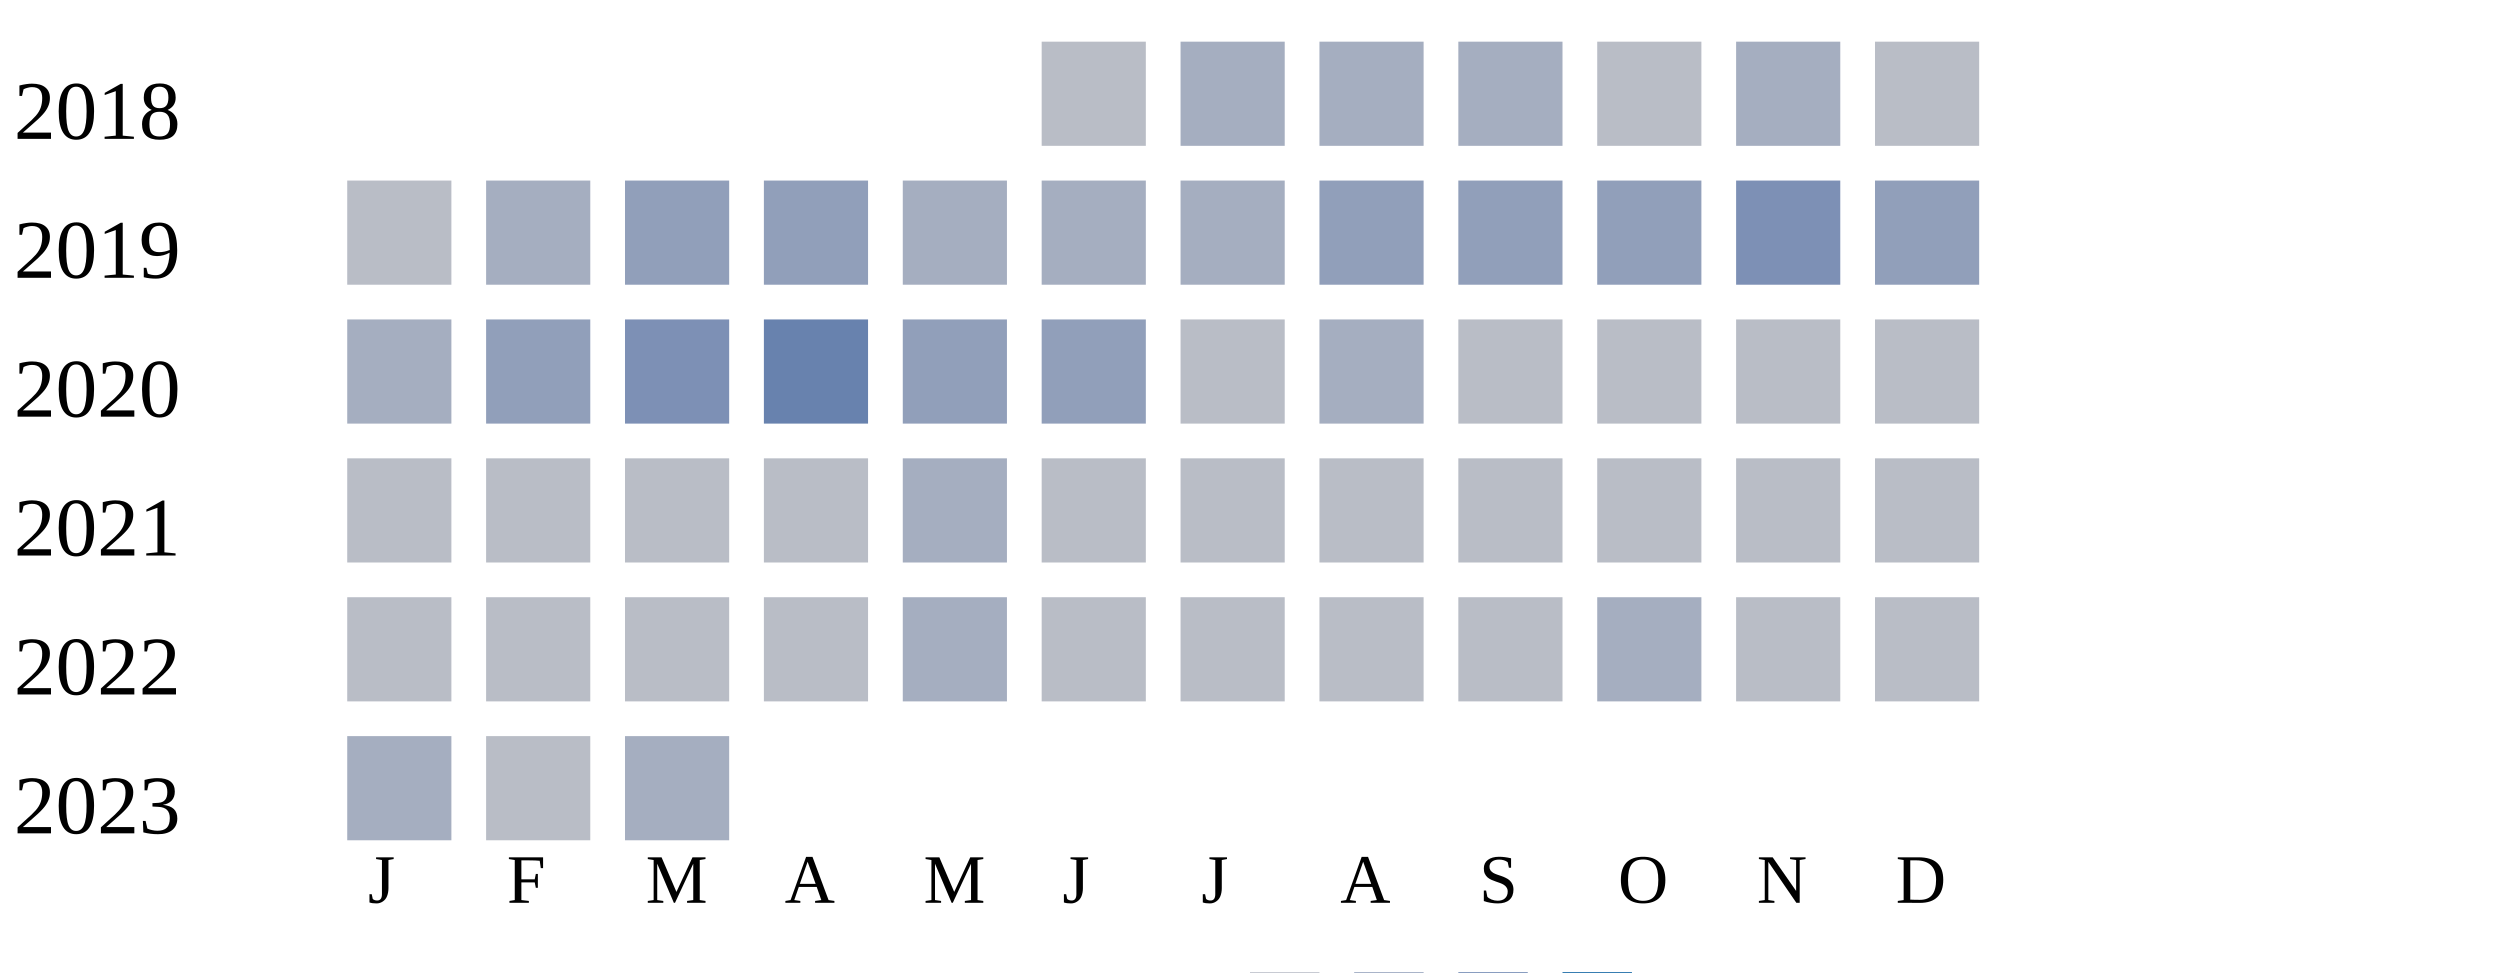
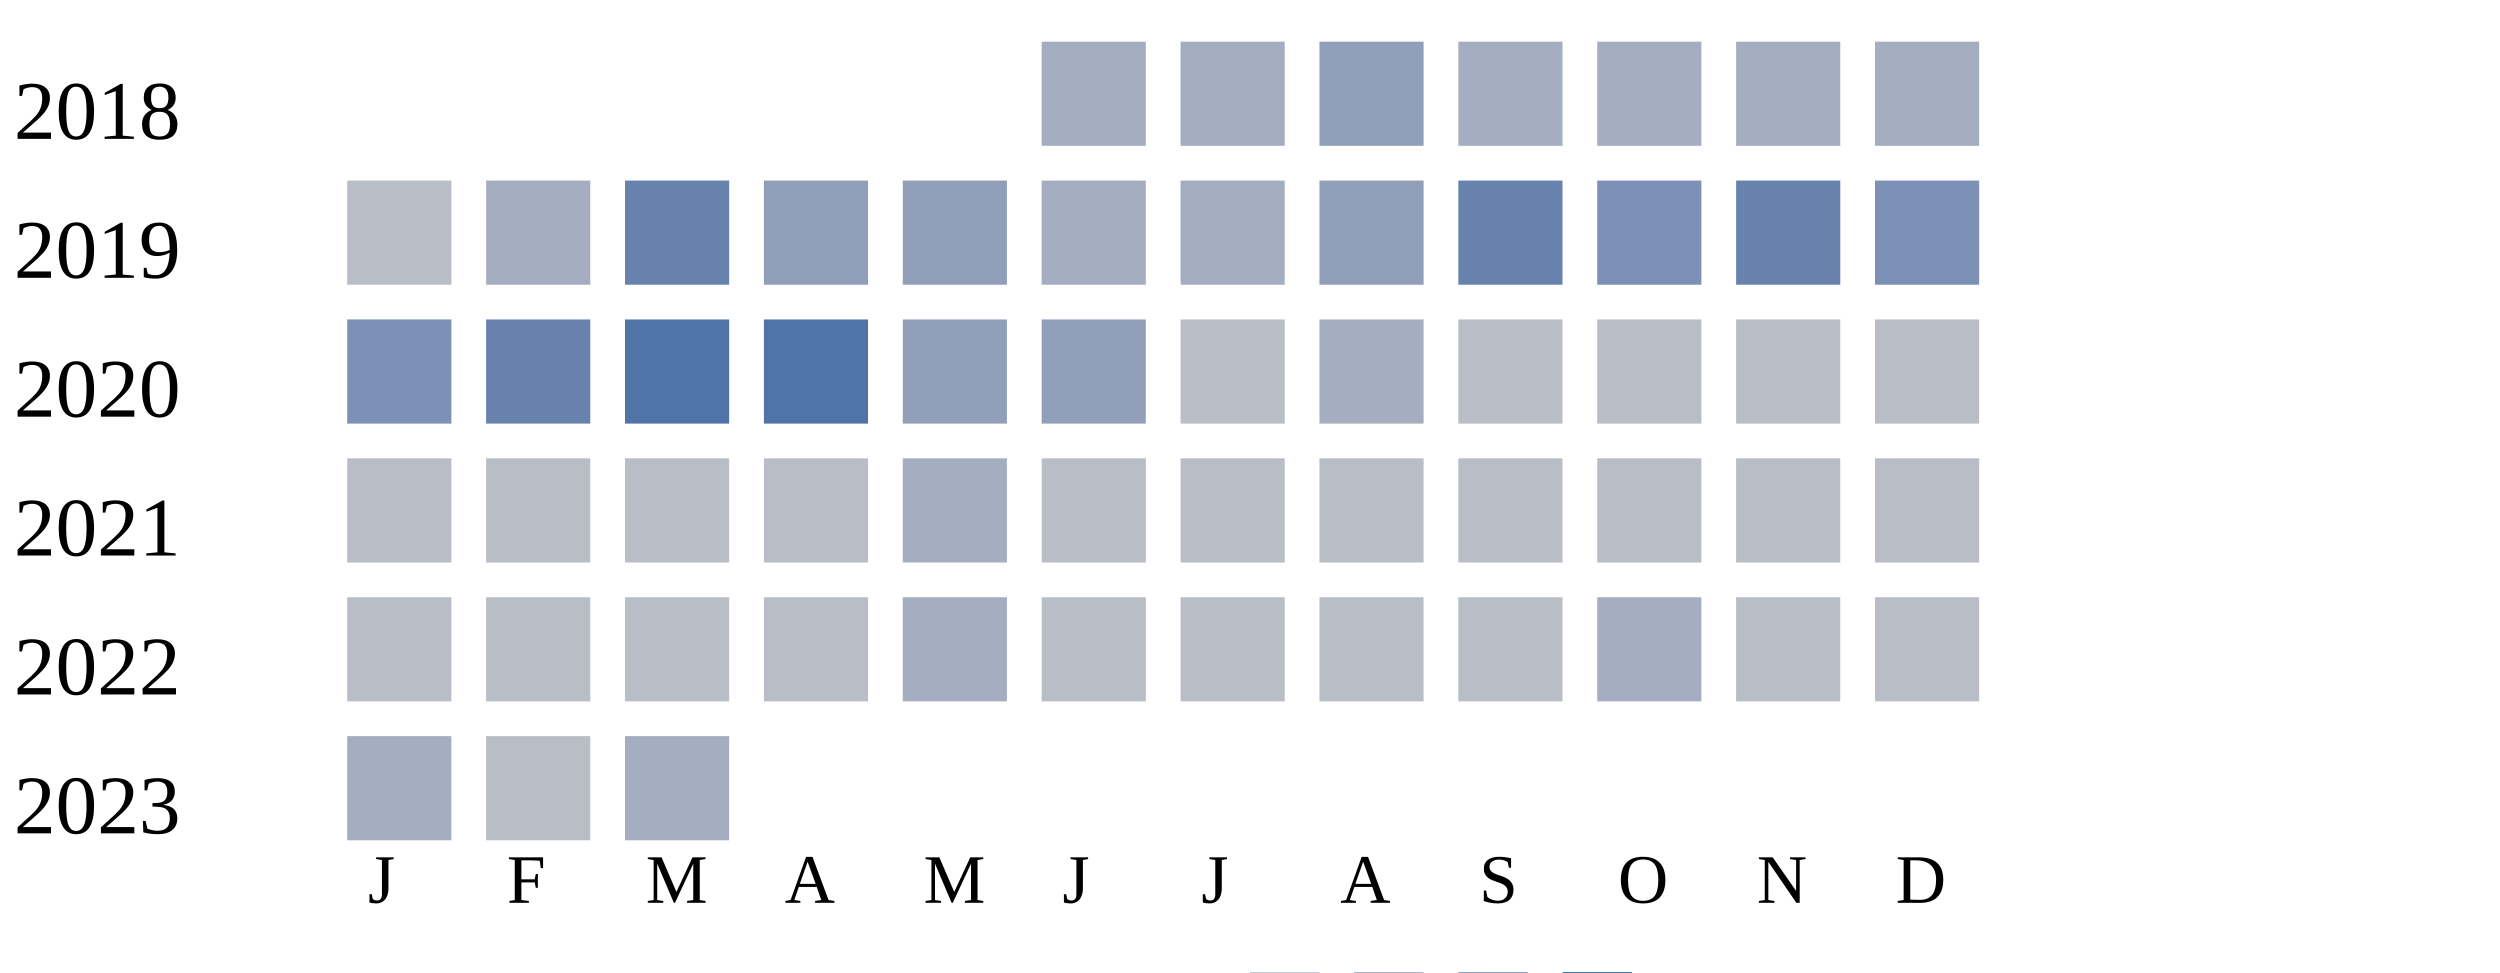
<svg xmlns="http://www.w3.org/2000/svg" width="360" height="140">
  <g transform="translate(0 0)">
    <text x="2" y="20">2018</text>
-     <rect x="150" y="6" width="15" height="15" fill="#b9bdc6" />
+     <rect x="150" y="6" width="15" height="15" fill="#a5aec0" />
    <rect x="170" y="6" width="15" height="15" fill="#a5aec0" />
-     <rect x="190" y="6" width="15" height="15" fill="#a5aec0" />
+     <rect x="190" y="6" width="15" height="15" fill="#919fba" />
    <rect x="210" y="6" width="15" height="15" fill="#a5aec0" />
-     <rect x="230" y="6" width="15" height="15" fill="#b9bdc6" />
+     <rect x="230" y="6" width="15" height="15" fill="#a5aec0" />
    <rect x="250" y="6" width="15" height="15" fill="#a5aec0" />
-     <rect x="270" y="6" width="15" height="15" fill="#b9bdc6" />
+     <rect x="270" y="6" width="15" height="15" fill="#a5aec0" />
  </g>
  <g transform="translate(0 20)">
    <text x="2" y="20">2019</text>
    <rect x="50" y="6" width="15" height="15" fill="#b9bdc6" />
    <rect x="70" y="6" width="15" height="15" fill="#a5aec0" />
-     <rect x="90" y="6" width="15" height="15" fill="#919fba" />
+     <rect x="90" y="6" width="15" height="15" fill="#6882ae" />
    <rect x="110" y="6" width="15" height="15" fill="#919fba" />
-     <rect x="130" y="6" width="15" height="15" fill="#a5aec0" />
+     <rect x="130" y="6" width="15" height="15" fill="#919fba" />
    <rect x="150" y="6" width="15" height="15" fill="#a5aec0" />
    <rect x="170" y="6" width="15" height="15" fill="#a5aec0" />
    <rect x="190" y="6" width="15" height="15" fill="#919fba" />
-     <rect x="210" y="6" width="15" height="15" fill="#919fba" />
-     <rect x="230" y="6" width="15" height="15" fill="#919fba" />
-     <rect x="250" y="6" width="15" height="15" fill="#7d90b5" />
-     <rect x="270" y="6" width="15" height="15" fill="#919fba" />
+     <rect x="210" y="6" width="15" height="15" fill="#6882ae" />
+     <rect x="230" y="6" width="15" height="15" fill="#7d90b5" />
+     <rect x="250" y="6" width="15" height="15" fill="#6882ae" />
+     <rect x="270" y="6" width="15" height="15" fill="#7d90b5" />
  </g>
  <g transform="translate(0 40)">
    <text x="2" y="20">2020</text>
-     <rect x="50" y="6" width="15" height="15" fill="#a5aec0" />
-     <rect x="70" y="6" width="15" height="15" fill="#919fba" />
-     <rect x="90" y="6" width="15" height="15" fill="#7d90b5" />
-     <rect x="110" y="6" width="15" height="15" fill="#6882ae" />
+     <rect x="50" y="6" width="15" height="15" fill="#7d90b5" />
+     <rect x="70" y="6" width="15" height="15" fill="#6882ae" />
+     <rect x="90" y="6" width="15" height="15" fill="#5174a8" />
+     <rect x="110" y="6" width="15" height="15" fill="#5174a8" />
    <rect x="130" y="6" width="15" height="15" fill="#919fba" />
    <rect x="150" y="6" width="15" height="15" fill="#919fba" />
    <rect x="170" y="6" width="15" height="15" fill="#b9bdc6" />
    <rect x="190" y="6" width="15" height="15" fill="#a5aec0" />
    <rect x="210" y="6" width="15" height="15" fill="#b9bdc6" />
    <rect x="230" y="6" width="15" height="15" fill="#b9bdc6" />
    <rect x="250" y="6" width="15" height="15" fill="#b9bdc6" />
    <rect x="270" y="6" width="15" height="15" fill="#b9bdc6" />
  </g>
  <g transform="translate(0 60)">
    <text x="2" y="20">2021</text>
    <rect x="50" y="6" width="15" height="15" fill="#b9bdc6" />
    <rect x="70" y="6" width="15" height="15" fill="#b9bdc6" />
    <rect x="90" y="6" width="15" height="15" fill="#b9bdc6" />
    <rect x="110" y="6" width="15" height="15" fill="#b9bdc6" />
    <rect x="130" y="6" width="15" height="15" fill="#a5aec0" />
    <rect x="150" y="6" width="15" height="15" fill="#b9bdc6" />
    <rect x="170" y="6" width="15" height="15" fill="#b9bdc6" />
    <rect x="190" y="6" width="15" height="15" fill="#b9bdc6" />
    <rect x="210" y="6" width="15" height="15" fill="#b9bdc6" />
    <rect x="230" y="6" width="15" height="15" fill="#b9bdc6" />
    <rect x="250" y="6" width="15" height="15" fill="#b9bdc6" />
    <rect x="270" y="6" width="15" height="15" fill="#b9bdc6" />
  </g>
  <g transform="translate(0 80)">
    <text x="2" y="20">2022</text>
    <rect x="50" y="6" width="15" height="15" fill="#b9bdc6" />
    <rect x="70" y="6" width="15" height="15" fill="#b9bdc6" />
    <rect x="90" y="6" width="15" height="15" fill="#b9bdc6" />
    <rect x="110" y="6" width="15" height="15" fill="#b9bdc6" />
    <rect x="130" y="6" width="15" height="15" fill="#a5aec0" />
    <rect x="150" y="6" width="15" height="15" fill="#b9bdc6" />
    <rect x="170" y="6" width="15" height="15" fill="#b9bdc6" />
    <rect x="190" y="6" width="15" height="15" fill="#b9bdc6" />
    <rect x="210" y="6" width="15" height="15" fill="#b9bdc6" />
    <rect x="230" y="6" width="15" height="15" fill="#a5aec0" />
    <rect x="250" y="6" width="15" height="15" fill="#b9bdc6" />
    <rect x="270" y="6" width="15" height="15" fill="#b9bdc6" />
  </g>
  <g transform="translate(0 100)">
    <text x="2" y="20">2023</text>
    <rect x="50" y="6" width="15" height="15" fill="#a5aec0" />
    <rect x="70" y="6" width="15" height="15" fill="#b9bdc6" />
    <rect x="90" y="6" width="15" height="15" fill="#a5aec0" />
  </g>
  <text style="font-size: 10px; text-align: center" x="53" y="130">J</text>
  <text style="font-size: 10px; text-align: center" x="73" y="130">F</text>
  <text style="font-size: 10px; text-align: center" x="93" y="130">M</text>
  <text style="font-size: 10px; text-align: center" x="113" y="130">A</text>
  <text style="font-size: 10px; text-align: center" x="133" y="130">M</text>
  <text style="font-size: 10px; text-align: center" x="153" y="130">J</text>
  <text style="font-size: 10px; text-align: center" x="173" y="130">J</text>
  <text style="font-size: 10px; text-align: center" x="193" y="130">A</text>
  <text style="font-size: 10px; text-align: center" x="213" y="130">S</text>
  <text style="font-size: 10px; text-align: center" x="233" y="130">O</text>
  <text style="font-size: 10px; text-align: center" x="253" y="130">N</text>
  <text style="font-size: 10px; text-align: center" x="273" y="130">D</text>
  <text style="font-size: 10px;" x="155" y="149">Less</text>
  <rect fill="#b9bdc6" width="10" height="10" x="180" y="140" />
  <rect fill="#919fba" width="10" height="10" x="195" y="140" />
  <rect fill="#6882ae" width="10" height="10" x="210" y="140" />
  <rect fill="#005a9c" width="10" height="10" x="225" y="140" />
  <text x="240" y="149" style="font-size: 10px;">More</text>
</svg>
